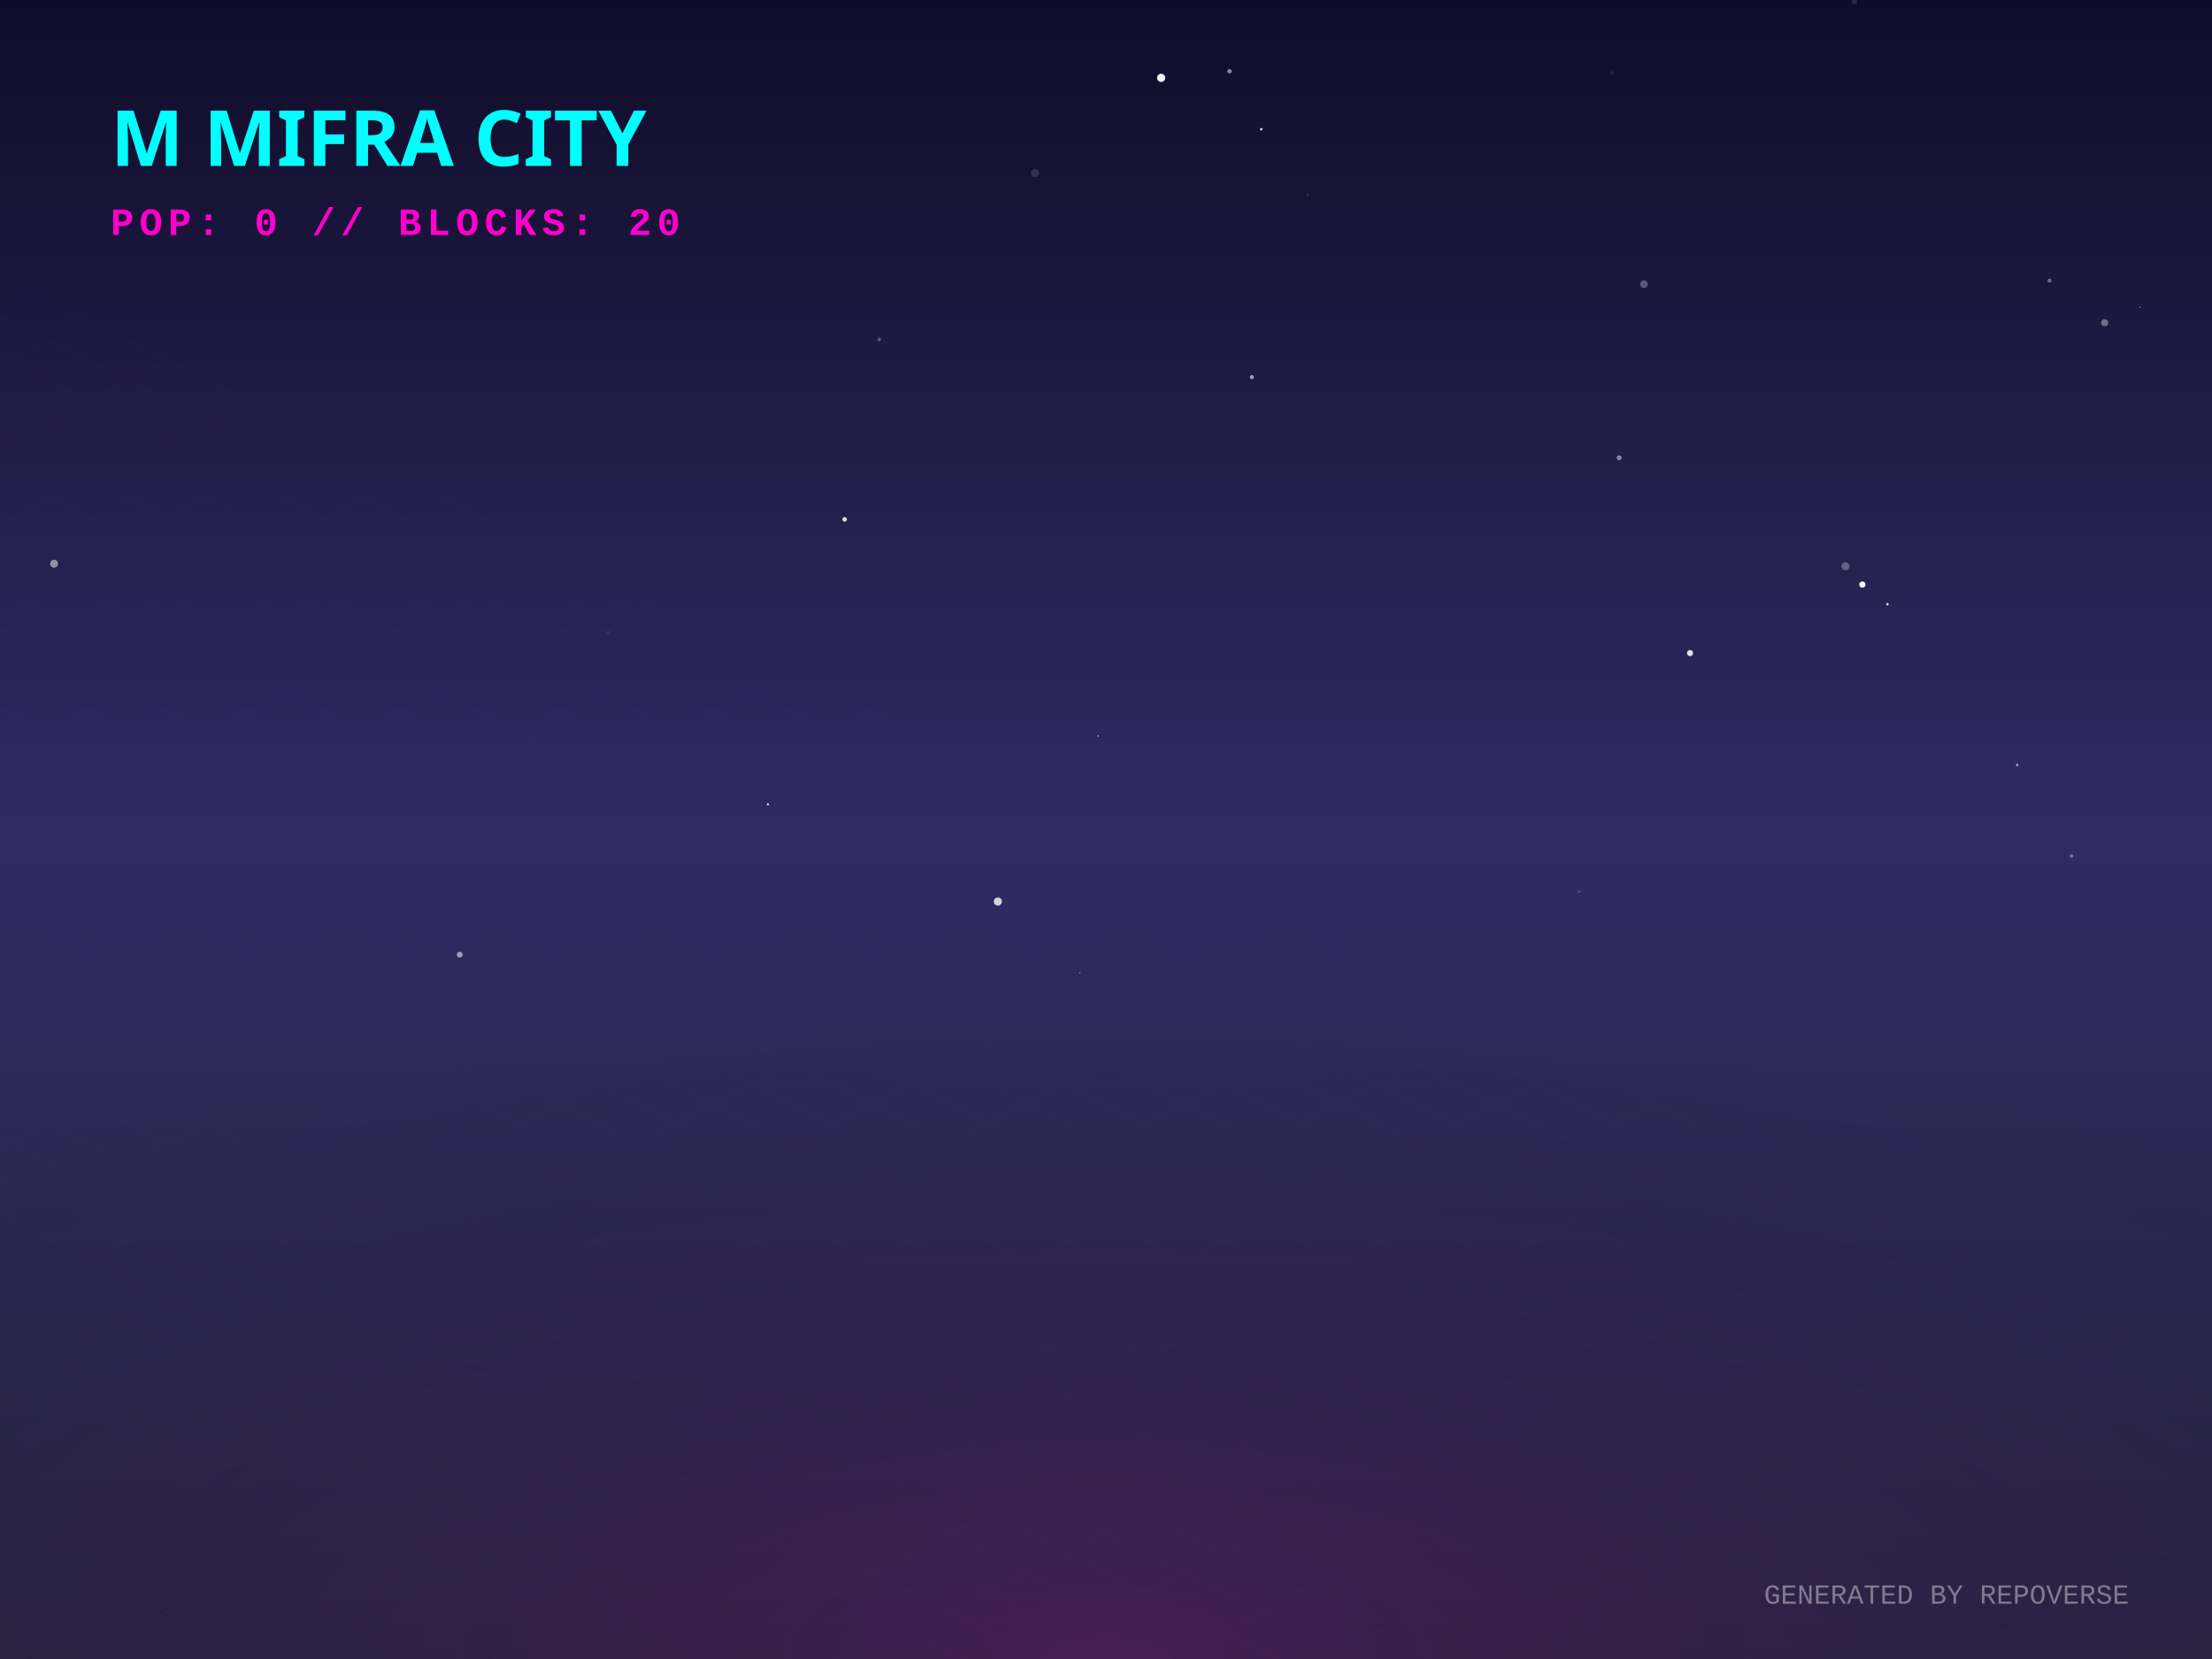
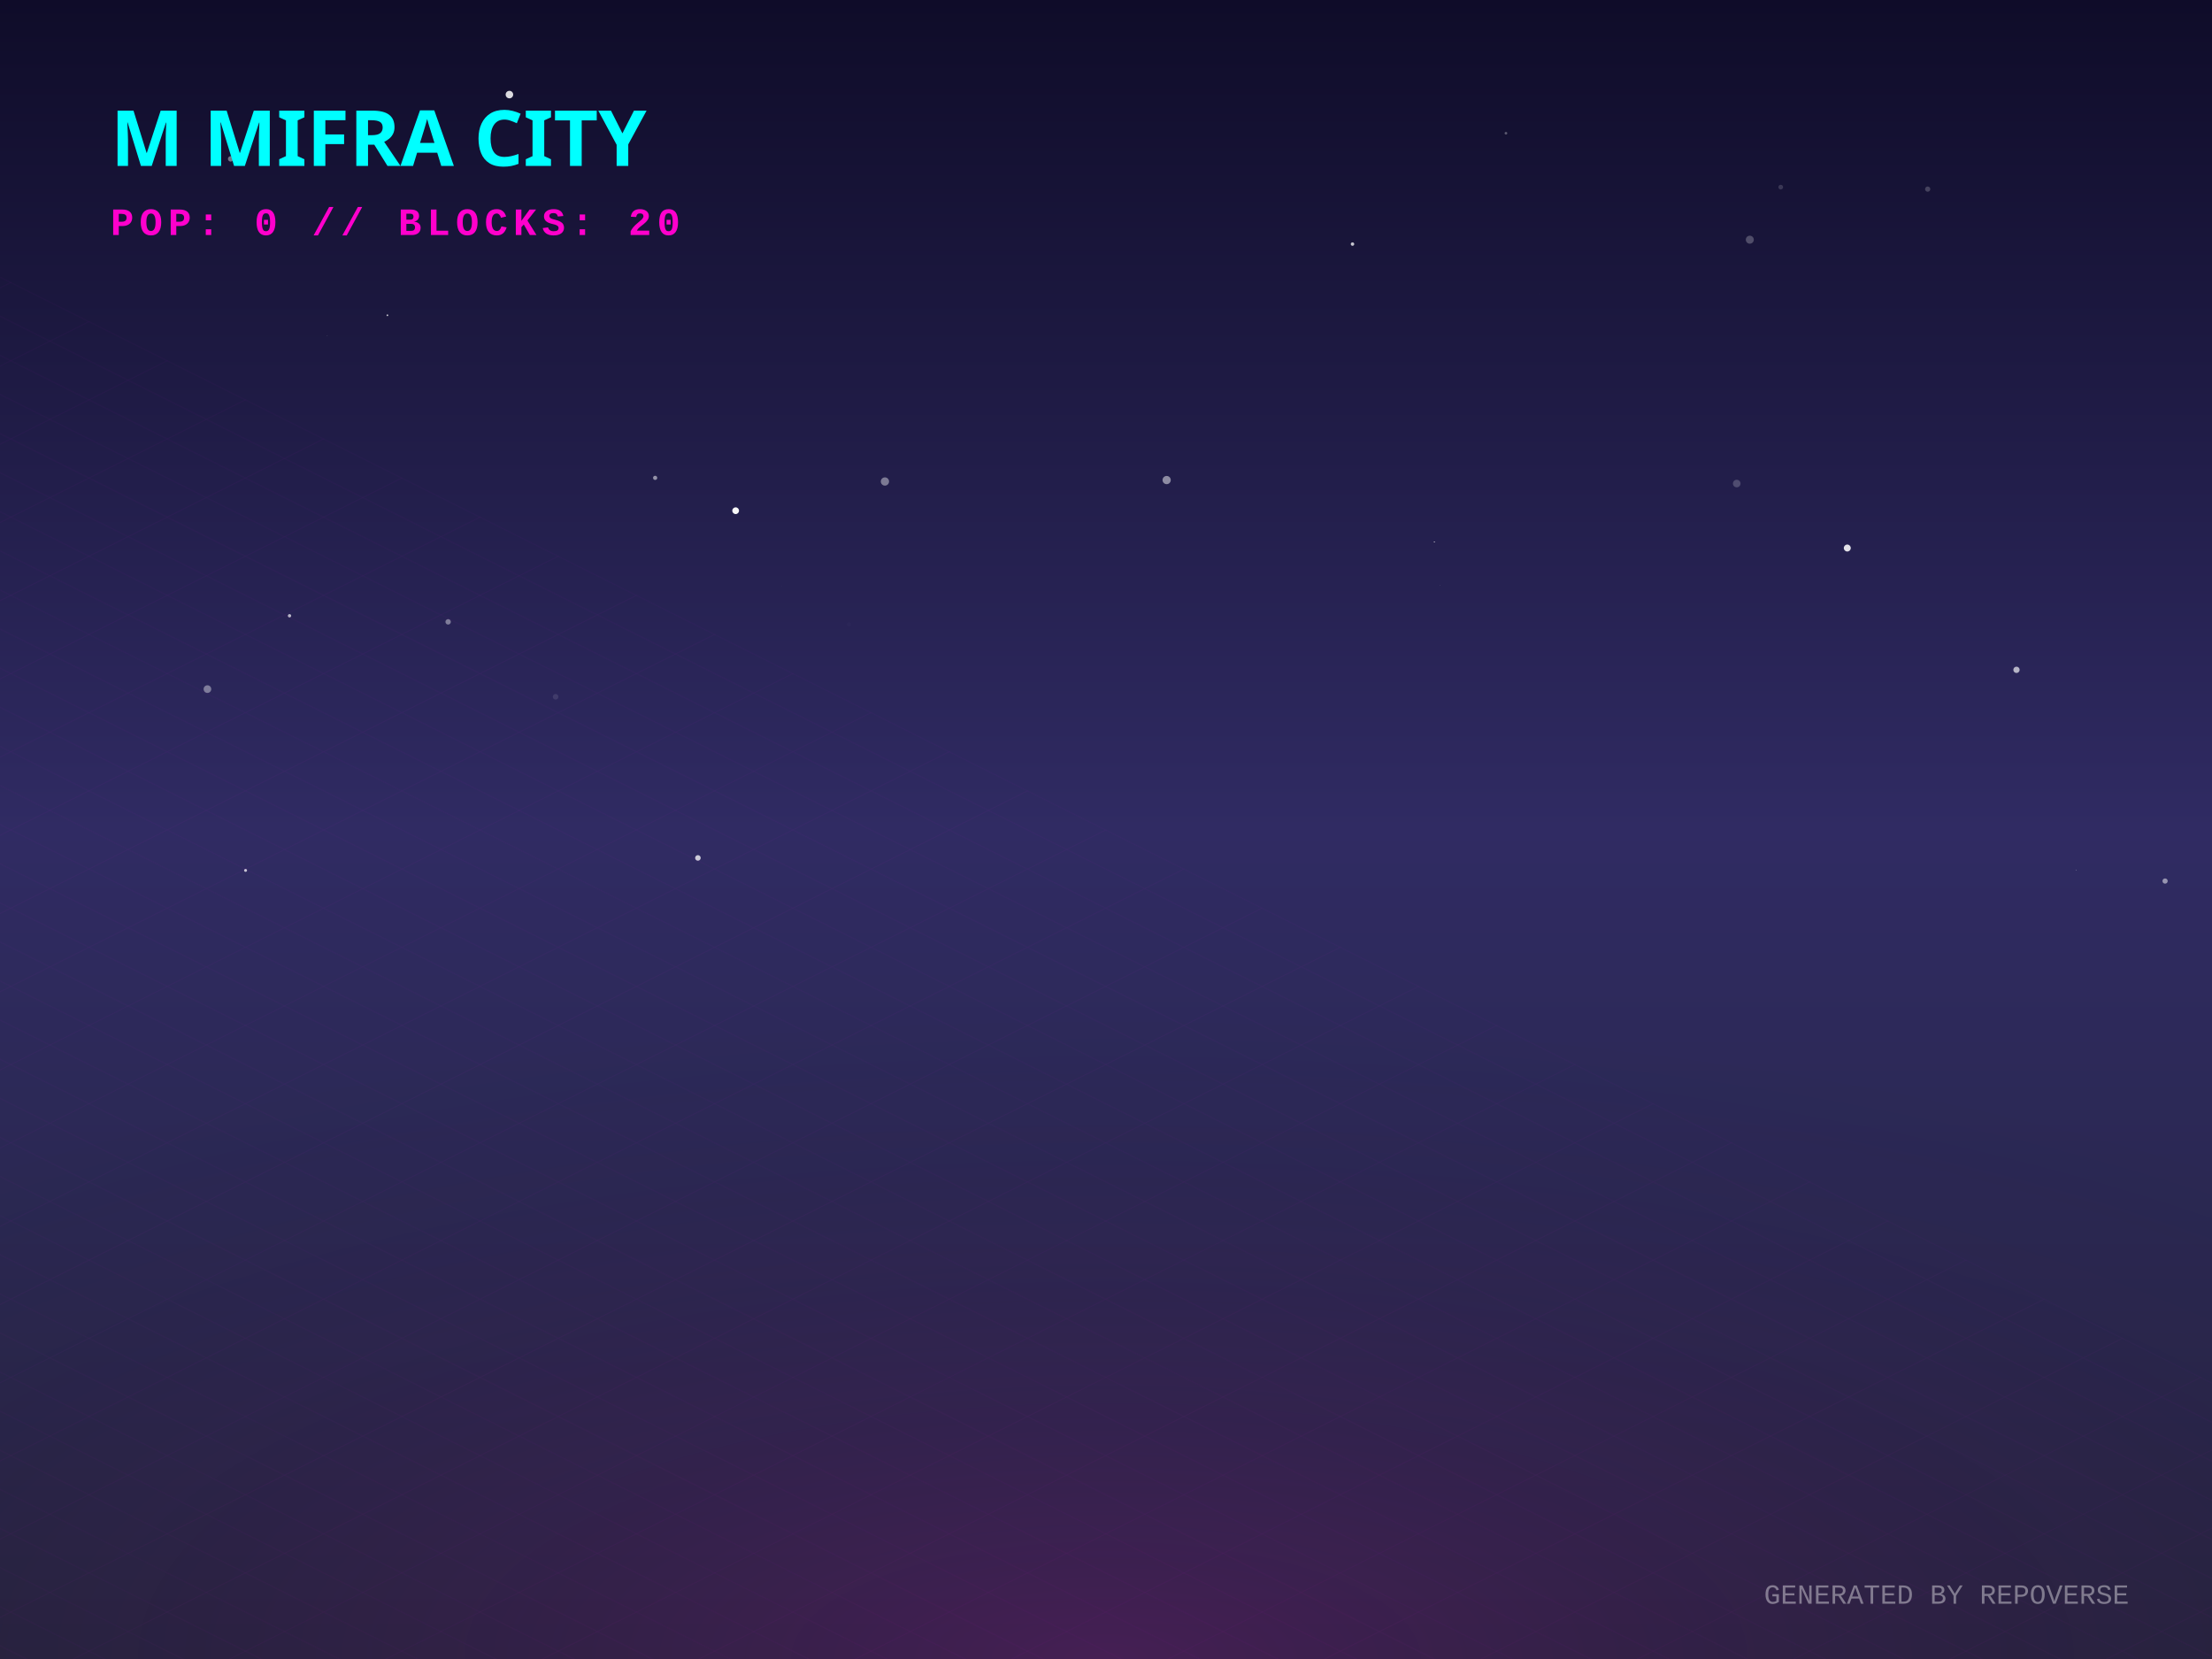
<svg xmlns="http://www.w3.org/2000/svg" width="800" height="600" viewBox="0 0 800 600">
  <defs>
    <linearGradient id="skyGradient" x1="0%" y1="0%" x2="0%" y2="100%">
      <stop offset="0%" stop-color="#0f0c29" />
      <stop offset="50%" stop-color="#302b63" />
      <stop offset="100%" stop-color="#24243e" />
    </linearGradient>
    <pattern id="gridPattern" width="40" height="20" patternUnits="userSpaceOnUse" patternTransform="rotate(0)">
      <path d="M 40 0 L 0 0 0 20" fill="none" stroke="magenta" stroke-width="0.5" opacity="0.2" />
    </pattern>
    <radialGradient id="floorGlow" cx="50%" cy="100%" r="80%">
      <stop offset="0%" stop-color="#ff00cc" stop-opacity="0.15" />
      <stop offset="100%" stop-color="transparent" />
    </radialGradient>
    <linearGradient id="gradLeft-happy" x1="0%" y1="0%" x2="100%" y2="100%">
      <stop offset="0%" stop-color="#FFD700" stop-opacity="0.8" />
      <stop offset="100%" stop-color="#050510" stop-opacity="0.9" />
    </linearGradient>
    <linearGradient id="gradRight-happy" x1="0%" y1="0%" x2="0%" y2="100%">
      <stop offset="0%" stop-color="#FFD700" stop-opacity="0.6" />
      <stop offset="100%" stop-color="#0b0b1a" stop-opacity="0.8" />
    </linearGradient>
    <linearGradient id="gradLeft-focused" x1="0%" y1="0%" x2="100%" y2="100%">
      <stop offset="0%" stop-color="#00FF94" stop-opacity="0.8" />
      <stop offset="100%" stop-color="#050510" stop-opacity="0.9" />
    </linearGradient>
    <linearGradient id="gradRight-focused" x1="0%" y1="0%" x2="0%" y2="100%">
      <stop offset="0%" stop-color="#00FF94" stop-opacity="0.6" />
      <stop offset="100%" stop-color="#0b0b1a" stop-opacity="0.8" />
    </linearGradient>
    <linearGradient id="gradLeft-calm" x1="0%" y1="0%" x2="100%" y2="100%">
      <stop offset="0%" stop-color="#00C2FF" stop-opacity="0.8" />
      <stop offset="100%" stop-color="#050510" stop-opacity="0.9" />
    </linearGradient>
    <linearGradient id="gradRight-calm" x1="0%" y1="0%" x2="0%" y2="100%">
      <stop offset="0%" stop-color="#00C2FF" stop-opacity="0.6" />
      <stop offset="100%" stop-color="#0b0b1a" stop-opacity="0.8" />
    </linearGradient>
    <linearGradient id="gradLeft-stressed" x1="0%" y1="0%" x2="100%" y2="100%">
      <stop offset="0%" stop-color="#FF2A6D" stop-opacity="0.8" />
      <stop offset="100%" stop-color="#050510" stop-opacity="0.9" />
    </linearGradient>
    <linearGradient id="gradRight-stressed" x1="0%" y1="0%" x2="0%" y2="100%">
      <stop offset="0%" stop-color="#FF2A6D" stop-opacity="0.6" />
      <stop offset="100%" stop-color="#0b0b1a" stop-opacity="0.8" />
    </linearGradient>
    <linearGradient id="gradLeft-energetic" x1="0%" y1="0%" x2="100%" y2="100%">
      <stop offset="0%" stop-color="#D300C5" stop-opacity="0.8" />
      <stop offset="100%" stop-color="#050510" stop-opacity="0.9" />
    </linearGradient>
    <linearGradient id="gradRight-energetic" x1="0%" y1="0%" x2="0%" y2="100%">
      <stop offset="0%" stop-color="#D300C5" stop-opacity="0.6" />
      <stop offset="100%" stop-color="#0b0b1a" stop-opacity="0.8" />
    </linearGradient>
  </defs>
  <rect width="100%" height="100%" fill="url(#skyGradient)" />
-   <circle cx="749.217" cy="309.581" r="0.645" fill="white" opacity="0.356" />
-   <circle cx="166.275" cy="345.263" r="1.073" fill="white" opacity="0.529" />
-   <circle cx="419.944" cy="28.155" r="1.486" fill="white" opacity="0.943" />
-   <circle cx="277.73" cy="290.876" r="0.379" fill="white" opacity="0.869" />
-   <circle cx="761.187" cy="116.715" r="1.289" fill="white" opacity="0.367" />
-   <circle cx="667.432" cy="204.784" r="1.458" fill="white" opacity="0.284" />
-   <circle cx="729.534" cy="276.688" r="0.463" fill="white" opacity="0.576" />
-   <circle cx="397.18" cy="266.182" r="0.279" fill="white" opacity="0.65" />
-   <circle cx="673.553" cy="211.428" r="1.128" fill="white" opacity="0.986" />
-   <circle cx="594.559" cy="102.784" r="1.385" fill="white" opacity="0.287" />
-   <circle cx="360.883" cy="326.064" r="1.472" fill="white" opacity="0.797" />
-   <circle cx="305.487" cy="187.834" r="0.823" fill="white" opacity="0.843" />
-   <circle cx="19.554" cy="203.887" r="1.44" fill="white" opacity="0.495" />
-   <circle cx="390.55" cy="351.849" r="0.152" fill="white" opacity="0.947" />
-   <circle cx="219.879" cy="228.762" r="0.647" fill="white" opacity="0.058" />
-   <circle cx="670.705" cy="0.54" r="0.995" fill="white" opacity="0.117" />
-   <circle cx="611.22" cy="236.194" r="1.104" fill="white" opacity="0.865" />
-   <circle cx="452.74" cy="136.397" r="0.724" fill="white" opacity="0.602" />
-   <circle cx="571.139" cy="322.465" r="0.485" fill="white" opacity="0.192" />
-   <circle cx="444.672" cy="25.76" r="0.807" fill="white" opacity="0.493" />
-   <circle cx="289.572" cy="281.599" r="0.066" fill="white" opacity="0.943" />
-   <circle cx="318.028" cy="122.765" r="0.633" fill="white" opacity="0.278" />
-   <circle cx="472.903" cy="70.433" r="0.261" fill="white" opacity="0.313" />
-   <circle cx="741.231" cy="101.48" r="0.732" fill="white" opacity="0.362" />
-   <circle cx="585.608" cy="165.559" r="0.897" fill="white" opacity="0.463" />
-   <circle cx="456.172" cy="46.737" r="0.468" fill="white" opacity="0.807" />
-   <circle cx="374.302" cy="62.548" r="1.448" fill="white" opacity="0.13" />
-   <circle cx="774" cy="111.091" r="0.179" fill="white" opacity="0.983" />
-   <circle cx="583.075" cy="26.338" r="0.723" fill="white" opacity="0.055" />
-   <circle cx="682.633" cy="218.528" r="0.448" fill="white" opacity="0.857" />
+   <circle cx="745.967" cy="29.237" r="0.01" fill="white" opacity="0.895" />
+   <circle cx="421.936" cy="173.621" r="1.487" fill="white" opacity="0.486" />
+   <circle cx="140.11" cy="114.022" r="0.308" fill="white" opacity="0.756" />
+   <circle cx="556.552" cy="106.328" r="0.037" fill="white" opacity="0.276" />
+   <circle cx="729.291" cy="242.252" r="1.142" fill="white" opacity="0.657" />
+   <circle cx="518.748" cy="196.006" r="0.173" fill="white" opacity="0.983" />
+   <circle cx="668.098" cy="198.205" r="1.263" fill="white" opacity="0.868" />
+   <circle cx="783.031" cy="318.641" r="0.947" fill="white" opacity="0.501" />
+   <circle cx="697.173" cy="68.394" r="0.947" fill="white" opacity="0.2" />
+   <circle cx="632.842" cy="86.691" r="1.447" fill="white" opacity="0.24" />
+   <circle cx="307.024" cy="225.848" r="0.713" fill="white" opacity="0.016" />
+   <circle cx="628.113" cy="174.881" r="1.372" fill="white" opacity="0.204" />
+   <circle cx="104.711" cy="222.698" r="0.604" fill="white" opacity="0.671" />
+   <circle cx="750.813" cy="314.641" r="0.122" fill="white" opacity="0.581" />
+   <circle cx="118.377" cy="121.39" r="0.073" fill="white" opacity="0.985" />
+   <circle cx="644.029" cy="67.678" r="0.848" fill="white" opacity="0.155" />
+   <circle cx="75.021" cy="249.222" r="1.385" fill="white" opacity="0.397" />
+   <circle cx="544.641" cy="48.184" r="0.485" fill="white" opacity="0.299" />
+   <circle cx="266.057" cy="184.704" r="1.217" fill="white" opacity="0.966" />
+   <circle cx="184.236" cy="34.209" r="1.364" fill="white" opacity="0.847" />
+   <circle cx="200.941" cy="251.997" r="1.013" fill="white" opacity="0.098" />
+   <circle cx="320.044" cy="174.139" r="1.493" fill="white" opacity="0.407" />
+   <circle cx="489.15" cy="88.276" r="0.626" fill="white" opacity="0.751" />
+   <circle cx="282.757" cy="211.991" r="0.08" fill="white" opacity="0.13" />
+   <circle cx="162.077" cy="224.899" r="0.981" fill="white" opacity="0.405" />
+   <circle cx="83.411" cy="57.463" r="0.979" fill="white" opacity="0.408" />
+   <circle cx="520.782" cy="211.594" r="0.088" fill="white" opacity="0.355" />
+   <circle cx="252.409" cy="310.281" r="1.008" fill="white" opacity="0.752" />
+   <circle cx="236.939" cy="172.826" r="0.758" fill="white" opacity="0.518" />
+   <circle cx="88.812" cy="314.791" r="0.531" fill="white" opacity="0.731" />
  <g transform="translate(0, 300) scale(1, 0.5)">
    <rect x="-800" y="0" width="2400" height="1200" fill="url(#gridPattern)" opacity="0.3" transform="rotate(45, 400, 0)" />
  </g>
  <rect x="0" y="300" width="800" height="300" fill="url(#floorGlow)" />
  <g transform="translate(40, 60)">
    <text fill="cyan" font-family="Verdana, sans-serif" font-size="28" font-weight="900" style="text-shadow: 0 0 10px cyan;">M MIFRA CITY</text>
    <text y="25" fill="#ff00cc" font-family="Courier New, monospace" font-size="14" font-weight="bold" letter-spacing="2">POP: 0 // BLOCKS: 20</text>
  </g>
  <g transform="translate(0, 50)">
    <a href="https://github.com/M-Mifra/repo-verse" target="_blank">
      <g class="building" opacity="0">
        <animate attributeName="opacity" values="0;1" dur="0.8s" begin="0s" fill="freeze" />
-         <ellipse cx="400" cy="291.768" rx="19.305" ry="10.296" fill="black" opacity="0.4" blur="2" />
-         <path d="M 387.13 271.768 l 0 20 l 12.87 6.435 l 0 -20 z" fill="url(#gradLeft-focused)" stroke="none" />
-         <path d="M 412.87 271.768 l 0 20 l -12.87 6.435 l 0 -20 z" fill="url(#gradRight-focused)" stroke="none" />
-         <path d="M 400 265.333 l 12.87 6.435 l -12.87 6.435 l -12.87 -6.435 z" fill="#E0FFF1" fill-opacity="0.9" stroke="none" />
-         <path d="M 387.13 271.768 l 0 20 l 12.87 6.435 l 0 -20 z" fill="none" stroke="#00FF94" stroke-width="0.5" opacity="0.5" />
-         <path d="M 412.87 271.768 l 0 20 l -12.87 6.435 l 0 -20 z" fill="none" stroke="#00FF94" stroke-width="0.5" opacity="0.5" />
+         <ellipse cx="400" cy="291.791" rx="19.372" ry="10.332" fill="black" opacity="0.4" blur="2" />
+         <path d="M 387.085 271.791 l 0 20 l 12.915 6.457 l 0 -20 z" fill="url(#gradLeft-focused)" stroke="none" />
+         <path d="M 412.915 271.791 l 0 20 l -12.915 6.457 l 0 -20 z" fill="url(#gradRight-focused)" stroke="none" />
+         <path d="M 400 265.333 l 12.915 6.457 l -12.915 6.457 l -12.915 -6.457 z" fill="#E0FFF1" fill-opacity="0.9" stroke="none" />
+         <path d="M 387.085 271.791 l 0 20 l 12.915 6.457 l 0 -20 z" fill="none" stroke="#00FF94" stroke-width="0.5" opacity="0.5" />
+         <path d="M 412.915 271.791 l 0 20 l -12.915 6.457 l 0 -20 z" fill="none" stroke="#00FF94" stroke-width="0.5" opacity="0.5" />
      </g>
    </a>
    <a href="https://github.com/M-Mifra/M-Mifra" target="_blank">
      <g class="building" opacity="0">
        <animate attributeName="opacity" values="0;1" dur="0.8s" begin="0.05s" fill="freeze" />
        <ellipse cx="424" cy="301.136" rx="11.408" ry="6.084" fill="black" opacity="0.4" blur="2" />
        <path d="M 416.395 281.136 l 0 20 l 7.605 3.803 l 0 -20 z" fill="url(#gradLeft-energetic)" stroke="none" />
        <path d="M 431.605 281.136 l 0 20 l -7.605 3.803 l 0 -20 z" fill="url(#gradRight-energetic)" stroke="none" />
        <path d="M 424 277.333 l 7.605 3.803 l -7.605 3.803 l -7.605 -3.803 z" fill="#FAD7FA" fill-opacity="0.9" stroke="none" />
        <path d="M 416.395 281.136 l 0 20 l 7.605 3.803 l 0 -20 z" fill="none" stroke="#D300C5" stroke-width="0.5" opacity="0.5" />
        <path d="M 431.605 281.136 l 0 20 l -7.605 3.803 l 0 -20 z" fill="none" stroke="#D300C5" stroke-width="0.5" opacity="0.5" />
      </g>
    </a>
    <a href="https://github.com/M-Mifra/BallotBox" target="_blank">
      <g class="building" opacity="0">
        <animate attributeName="opacity" values="0;1" dur="0.8s" begin="0.1s" fill="freeze" />
        <ellipse cx="376" cy="301.863" rx="13.59" ry="7.248" fill="black" opacity="0.4" blur="2" />
        <path d="M 366.94 281.863 l 0 20 l 9.06 4.53 l 0 -20 z" fill="url(#gradLeft-calm)" stroke="none" />
        <path d="M 385.06 281.863 l 0 20 l -9.06 4.53 l 0 -20 z" fill="url(#gradRight-calm)" stroke="none" />
        <path d="M 376 277.333 l 9.06 4.53 l -9.06 4.53 l -9.06 -4.53 z" fill="#D1F4FF" fill-opacity="0.9" stroke="none" />
        <path d="M 366.94 281.863 l 0 20 l 9.06 4.53 l 0 -20 z" fill="none" stroke="#00C2FF" stroke-width="0.5" opacity="0.5" />
        <path d="M 385.06 281.863 l 0 20 l -9.06 4.53 l 0 -20 z" fill="none" stroke="#00C2FF" stroke-width="0.5" opacity="0.5" />
      </g>
    </a>
    <a href="https://github.com/M-Mifra/andropedia-weekly-chronicle" target="_blank">
      <g class="building" opacity="0">
        <animate attributeName="opacity" values="0;1" dur="0.8s" begin="0.15s" fill="freeze" />
        <ellipse cx="448" cy="315.971" rx="19.913" ry="10.62" fill="black" opacity="0.4" blur="2" />
        <path d="M 434.725 295.971 l 0 20 l 13.275 6.638 l 0 -20 z" fill="url(#gradLeft-focused)" stroke="none" />
        <path d="M 461.275 295.971 l 0 20 l -13.275 6.638 l 0 -20 z" fill="url(#gradRight-focused)" stroke="none" />
        <path d="M 448 289.333 l 13.275 6.638 l -13.275 6.638 l -13.275 -6.638 z" fill="#E0FFF1" fill-opacity="0.9" stroke="none" />
        <path d="M 434.725 295.971 l 0 20 l 13.275 6.638 l 0 -20 z" fill="none" stroke="#00FF94" stroke-width="0.5" opacity="0.5" />
        <path d="M 461.275 295.971 l 0 20 l -13.275 6.638 l 0 -20 z" fill="none" stroke="#00FF94" stroke-width="0.5" opacity="0.5" />
      </g>
    </a>
    <a href="https://github.com/M-Mifra/TickTock" target="_blank">
      <g class="building" opacity="0">
        <animate attributeName="opacity" values="0;1" dur="0.8s" begin="0.2s" fill="freeze" />
        <ellipse cx="400" cy="313.863" rx="13.59" ry="7.248" fill="black" opacity="0.4" blur="2" />
        <path d="M 390.94 293.863 l 0 20 l 9.06 4.53 l 0 -20 z" fill="url(#gradLeft-calm)" stroke="none" />
        <path d="M 409.06 293.863 l 0 20 l -9.06 4.53 l 0 -20 z" fill="url(#gradRight-calm)" stroke="none" />
        <path d="M 400 289.333 l 9.06 4.53 l -9.06 4.53 l -9.06 -4.53 z" fill="#D1F4FF" fill-opacity="0.9" stroke="none" />
        <path d="M 390.94 293.863 l 0 20 l 9.06 4.53 l 0 -20 z" fill="none" stroke="#00C2FF" stroke-width="0.5" opacity="0.5" />
        <path d="M 409.06 293.863 l 0 20 l -9.06 4.53 l 0 -20 z" fill="none" stroke="#00C2FF" stroke-width="0.5" opacity="0.5" />
      </g>
    </a>
    <a href="https://github.com/M-Mifra/HotelOS" target="_blank">
      <g class="building" opacity="0">
        <animate attributeName="opacity" values="0;1" dur="0.8s" begin="0.25s" fill="freeze" />
        <ellipse cx="352" cy="313.151" rx="11.453" ry="6.108" fill="black" opacity="0.4" blur="2" />
        <path d="M 344.365 293.151 l 0 20 l 7.635 3.817 l 0 -20 z" fill="url(#gradLeft-energetic)" stroke="none" />
        <path d="M 359.635 293.151 l 0 20 l -7.635 3.817 l 0 -20 z" fill="url(#gradRight-energetic)" stroke="none" />
        <path d="M 352 289.333 l 7.635 3.817 l -7.635 3.817 l -7.635 -3.817 z" fill="#FAD7FA" fill-opacity="0.9" stroke="none" />
        <path d="M 344.365 293.151 l 0 20 l 7.635 3.817 l 0 -20 z" fill="none" stroke="#D300C5" stroke-width="0.5" opacity="0.5" />
        <path d="M 359.635 293.151 l 0 20 l -7.635 3.817 l 0 -20 z" fill="none" stroke="#D300C5" stroke-width="0.5" opacity="0.5" />
      </g>
    </a>
    <a href="https://github.com/M-Mifra/andropedia-cinematic-weave" target="_blank">
      <g class="building" opacity="0">
        <animate attributeName="opacity" values="0;1" dur="0.8s" begin="0.3s" fill="freeze" />
        <ellipse cx="472" cy="326.643" rx="15.93" ry="8.496" fill="black" opacity="0.4" blur="2" />
        <path d="M 461.38 306.643 l 0 20 l 10.62 5.31 l 0 -20 z" fill="url(#gradLeft-focused)" stroke="none" />
        <path d="M 482.62 306.643 l 0 20 l -10.62 5.31 l 0 -20 z" fill="url(#gradRight-focused)" stroke="none" />
        <path d="M 472 301.333 l 10.62 5.31 l -10.62 5.31 l -10.62 -5.31 z" fill="#E0FFF1" fill-opacity="0.9" stroke="none" />
        <path d="M 461.38 306.643 l 0 20 l 10.62 5.31 l 0 -20 z" fill="none" stroke="#00FF94" stroke-width="0.5" opacity="0.5" />
        <path d="M 482.62 306.643 l 0 20 l -10.62 5.31 l 0 -20 z" fill="none" stroke="#00FF94" stroke-width="0.5" opacity="0.5" />
      </g>
    </a>
    <a href="https://github.com/M-Mifra/athenafit-readiness" target="_blank">
      <g class="building" opacity="0">
        <animate attributeName="opacity" values="0;1" dur="0.8s" begin="0.35s" fill="freeze" />
        <ellipse cx="424" cy="326.651" rx="15.953" ry="8.508" fill="black" opacity="0.4" blur="2" />
        <path d="M 413.365 306.651 l 0 20 l 10.635 5.317 l 0 -20 z" fill="url(#gradLeft-focused)" stroke="none" />
        <path d="M 434.635 306.651 l 0 20 l -10.635 5.317 l 0 -20 z" fill="url(#gradRight-focused)" stroke="none" />
        <path d="M 424 301.333 l 10.635 5.317 l -10.635 5.317 l -10.635 -5.317 z" fill="#E0FFF1" fill-opacity="0.9" stroke="none" />
        <path d="M 413.365 306.651 l 0 20 l 10.635 5.317 l 0 -20 z" fill="none" stroke="#00FF94" stroke-width="0.5" opacity="0.5" />
        <path d="M 434.635 306.651 l 0 20 l -10.635 5.317 l 0 -20 z" fill="none" stroke="#00FF94" stroke-width="0.5" opacity="0.5" />
      </g>
    </a>
    <a href="https://github.com/M-Mifra/WellPlated" target="_blank">
      <g class="building" opacity="0">
        <animate attributeName="opacity" values="0;1" dur="0.8s" begin="0.4s" fill="freeze" />
        <ellipse cx="376" cy="325.181" rx="11.543" ry="6.156" fill="black" opacity="0.4" blur="2" />
        <path d="M 368.305 305.181 l 0 20 l 7.695 3.848 l 0 -20 z" fill="url(#gradLeft-calm)" stroke="none" />
        <path d="M 383.695 305.181 l 0 20 l -7.695 3.848 l 0 -20 z" fill="url(#gradRight-calm)" stroke="none" />
        <path d="M 376 301.333 l 7.695 3.848 l -7.695 3.848 l -7.695 -3.848 z" fill="#D1F4FF" fill-opacity="0.9" stroke="none" />
        <path d="M 368.305 305.181 l 0 20 l 7.695 3.848 l 0 -20 z" fill="none" stroke="#00C2FF" stroke-width="0.5" opacity="0.5" />
        <path d="M 383.695 305.181 l 0 20 l -7.695 3.848 l 0 -20 z" fill="none" stroke="#00C2FF" stroke-width="0.5" opacity="0.5" />
      </g>
    </a>
    <a href="https://github.com/M-Mifra/PromoSphere" target="_blank">
      <g class="building" opacity="0">
        <animate attributeName="opacity" values="0;1" dur="0.8s" begin="0.45s" fill="freeze" />
        <ellipse cx="448" cy="337.541" rx="12.622" ry="6.732" fill="black" opacity="0.4" blur="2" />
        <path d="M 439.585 317.541 l 0 20 l 8.415 4.207 l 0 -20 z" fill="url(#gradLeft-focused)" stroke="none" />
        <path d="M 456.415 317.541 l 0 20 l -8.415 4.207 l 0 -20 z" fill="url(#gradRight-focused)" stroke="none" />
        <path d="M 448 313.333 l 8.415 4.207 l -8.415 4.207 l -8.415 -4.207 z" fill="#E0FFF1" fill-opacity="0.9" stroke="none" />
        <path d="M 439.585 317.541 l 0 20 l 8.415 4.207 l 0 -20 z" fill="none" stroke="#00FF94" stroke-width="0.5" opacity="0.5" />
        <path d="M 456.415 317.541 l 0 20 l -8.415 4.207 l 0 -20 z" fill="none" stroke="#00FF94" stroke-width="0.5" opacity="0.5" />
      </g>
    </a>
  </g>
  <text x="770" y="580" text-anchor="end" fill="rgba(255,255,255,0.4)" font-family="Courier New" font-size="10">GENERATED BY REPOVERSE</text>
</svg>
